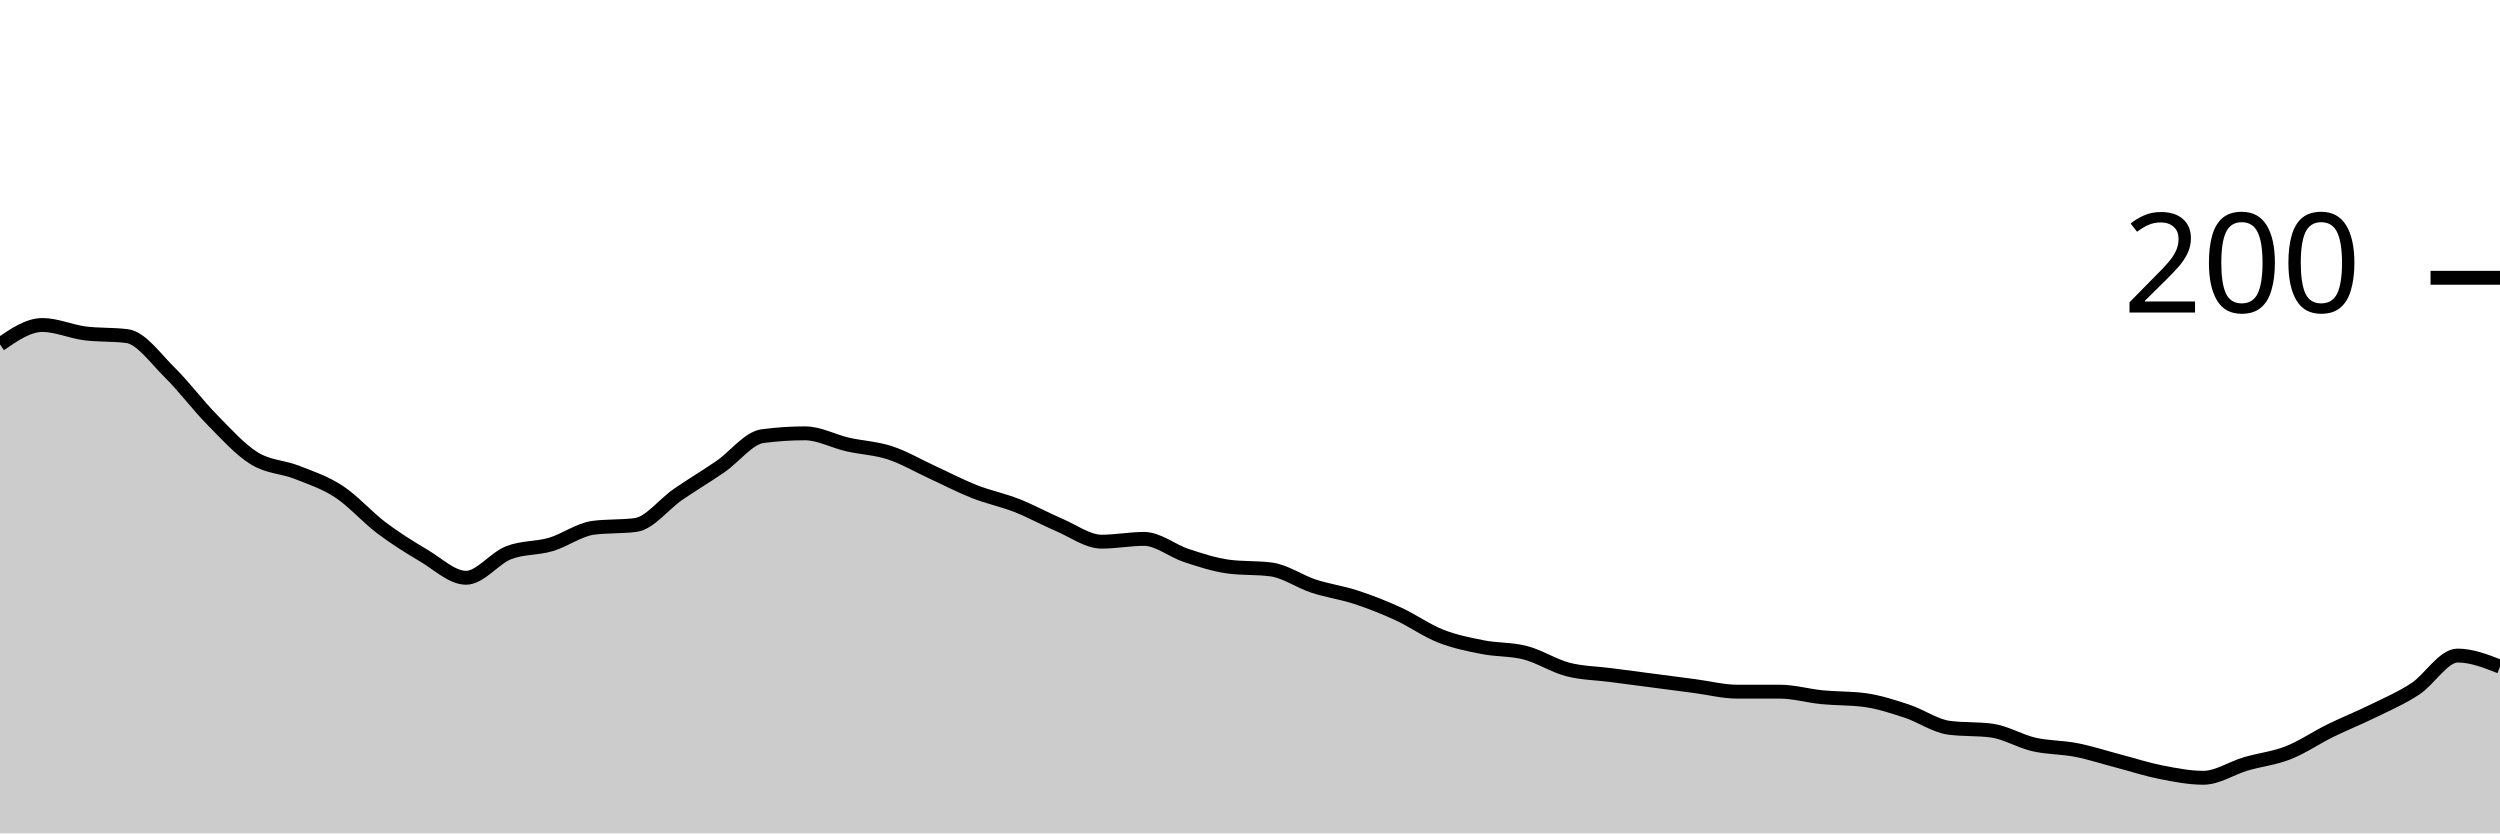
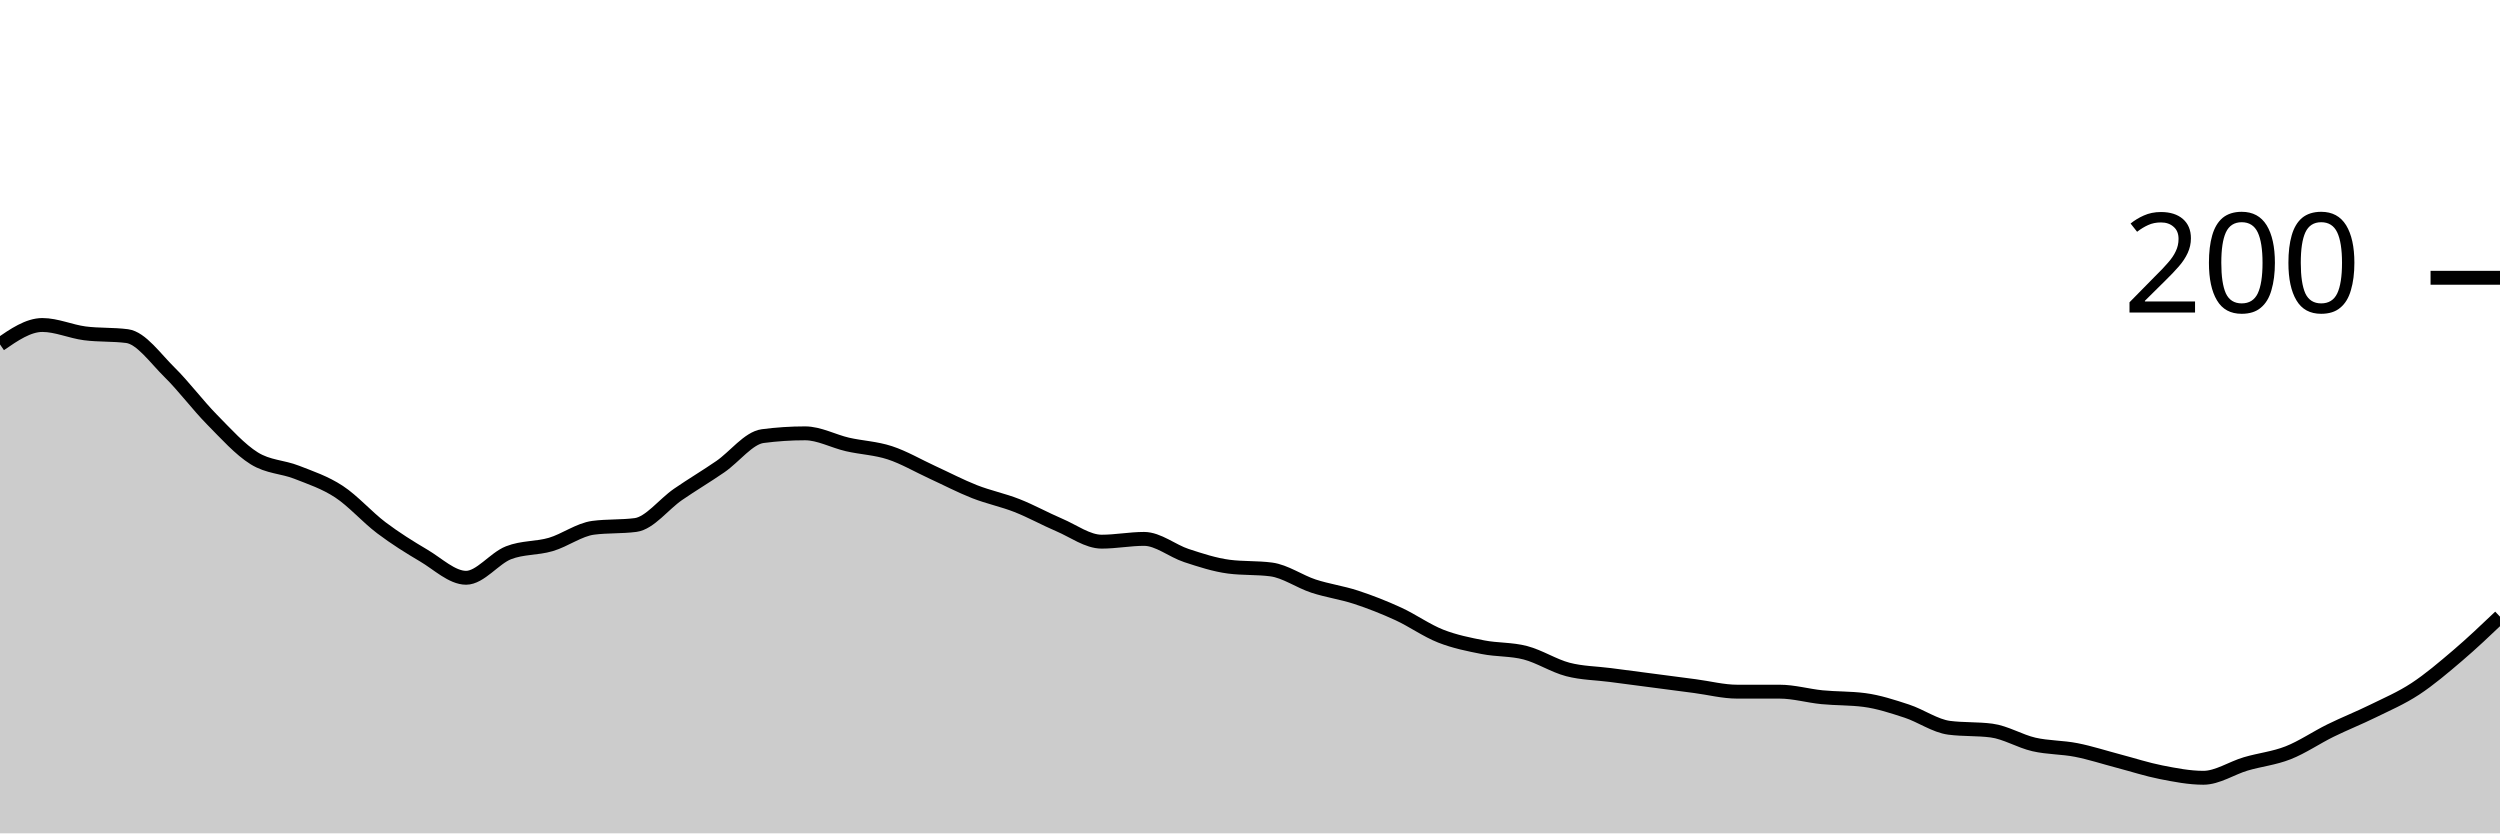
<svg xmlns="http://www.w3.org/2000/svg" viewBox="0 0 180 60">
  <g transform="translate(0,20)">
-     <path class="area" fill="rgba(0, 0, 0, 0.2)" d="M0,4.8C1.017,4.1,2.034,3.4,3.051,3.4C4.068,3.4,5.085,3.867,6.102,4C7.119,4.133,8.136,4.067,9.153,4.2C10.169,4.333,11.186,5.8,12.203,6.8C13.22,7.8,14.237,9.167,15.254,10.2C16.271,11.233,17.288,12.367,18.305,13C19.322,13.633,20.339,13.6,21.356,14C22.373,14.4,23.39,14.733,24.407,15.4C25.424,16.067,26.441,17.233,27.458,18C28.475,18.767,29.492,19.4,30.508,20C31.525,20.6,32.542,21.6,33.559,21.6C34.576,21.6,35.593,20.2,36.61,19.8C37.627,19.4,38.644,19.5,39.661,19.2C40.678,18.9,41.695,18.133,42.712,18C43.729,17.867,44.746,17.933,45.763,17.8C46.78,17.667,47.797,16.3,48.814,15.6C49.831,14.9,50.847,14.3,51.864,13.6C52.881,12.9,53.898,11.533,54.915,11.4C55.932,11.267,56.949,11.2,57.966,11.2C58.983,11.2,60,11.767,61.017,12C62.034,12.233,63.051,12.267,64.068,12.6C65.085,12.933,66.102,13.533,67.119,14C68.136,14.467,69.153,15,70.169,15.4C71.186,15.8,72.203,16,73.22,16.4C74.237,16.8,75.254,17.367,76.271,17.8C77.288,18.233,78.305,19,79.322,19C80.339,19,81.356,18.8,82.373,18.8C83.39,18.8,84.407,19.667,85.424,20C86.441,20.333,87.458,20.667,88.475,20.8C89.492,20.933,90.508,20.867,91.525,21C92.542,21.133,93.559,21.867,94.576,22.2C95.593,22.533,96.61,22.667,97.627,23C98.644,23.333,99.661,23.733,100.678,24.2C101.695,24.667,102.712,25.4,103.729,25.8C104.746,26.2,105.763,26.4,106.78,26.6C107.797,26.8,108.814,26.733,109.831,27C110.847,27.267,111.864,27.933,112.881,28.2C113.898,28.467,114.915,28.467,115.932,28.6C116.949,28.733,117.966,28.867,118.983,29C120,29.133,121.017,29.267,122.034,29.4C123.051,29.533,124.068,29.8,125.085,29.8C126.102,29.8,127.119,29.8,128.136,29.8C129.153,29.8,130.169,30.1,131.186,30.2C132.203,30.3,133.22,30.267,134.237,30.4C135.254,30.533,136.271,30.867,137.288,31.2C138.305,31.533,139.322,32.267,140.339,32.4C141.356,32.533,142.373,32.467,143.39,32.6C144.407,32.733,145.424,33.367,146.441,33.6C147.458,33.833,148.475,33.8,149.492,34C150.508,34.2,151.525,34.533,152.542,34.8C153.559,35.067,154.576,35.4,155.593,35.6C156.61,35.8,157.627,36,158.644,36C159.661,36,160.678,35.3,161.695,35C162.712,34.7,163.729,34.6,164.746,34.2C165.763,33.8,166.78,33.1,167.797,32.6C168.814,32.1,169.831,31.7,170.847,31.2C171.864,30.7,172.881,30.267,173.898,29.6C174.915,28.933,175.932,27.2,176.949,27.2C177.966,27.2,178.983,27.6,180,28L180,40C178.983,40,177.966,40,176.949,40C175.932,40,174.915,40,173.898,40C172.881,40,171.864,40,170.847,40C169.831,40,168.814,40,167.797,40C166.78,40,165.763,40,164.746,40C163.729,40,162.712,40,161.695,40C160.678,40,159.661,40,158.644,40C157.627,40,156.61,40,155.593,40C154.576,40,153.559,40,152.542,40C151.525,40,150.508,40,149.492,40C148.475,40,147.458,40,146.441,40C145.424,40,144.407,40,143.39,40C142.373,40,141.356,40,140.339,40C139.322,40,138.305,40,137.288,40C136.271,40,135.254,40,134.237,40C133.22,40,132.203,40,131.186,40C130.169,40,129.153,40,128.136,40C127.119,40,126.102,40,125.085,40C124.068,40,123.051,40,122.034,40C121.017,40,120,40,118.983,40C117.966,40,116.949,40,115.932,40C114.915,40,113.898,40,112.881,40C111.864,40,110.847,40,109.831,40C108.814,40,107.797,40,106.78,40C105.763,40,104.746,40,103.729,40C102.712,40,101.695,40,100.678,40C99.661,40,98.644,40,97.627,40C96.61,40,95.593,40,94.576,40C93.559,40,92.542,40,91.525,40C90.508,40,89.492,40,88.475,40C87.458,40,86.441,40,85.424,40C84.407,40,83.39,40,82.373,40C81.356,40,80.339,40,79.322,40C78.305,40,77.288,40,76.271,40C75.254,40,74.237,40,73.22,40C72.203,40,71.186,40,70.169,40C69.153,40,68.136,40,67.119,40C66.102,40,65.085,40,64.068,40C63.051,40,62.034,40,61.017,40C60,40,58.983,40,57.966,40C56.949,40,55.932,40,54.915,40C53.898,40,52.881,40,51.864,40C50.847,40,49.831,40,48.814,40C47.797,40,46.78,40,45.763,40C44.746,40,43.729,40,42.712,40C41.695,40,40.678,40,39.661,40C38.644,40,37.627,40,36.61,40C35.593,40,34.576,40,33.559,40C32.542,40,31.525,40,30.508,40C29.492,40,28.475,40,27.458,40C26.441,40,25.424,40,24.407,40C23.39,40,22.373,40,21.356,40C20.339,40,19.322,40,18.305,40C17.288,40,16.271,40,15.254,40C14.237,40,13.22,40,12.203,40C11.186,40,10.169,40,9.153,40C8.136,40,7.119,40,6.102,40C5.085,40,4.068,40,3.051,40C2.034,40,1.017,40,0,40Z" />
-     <path class="line" stroke="black" fill="none" d="M0,4.8C1.017,4.1,2.034,3.4,3.051,3.4C4.068,3.4,5.085,3.867,6.102,4C7.119,4.133,8.136,4.067,9.153,4.2C10.169,4.333,11.186,5.8,12.203,6.8C13.22,7.8,14.237,9.167,15.254,10.2C16.271,11.233,17.288,12.367,18.305,13C19.322,13.633,20.339,13.6,21.356,14C22.373,14.4,23.39,14.733,24.407,15.4C25.424,16.067,26.441,17.233,27.458,18C28.475,18.767,29.492,19.4,30.508,20C31.525,20.6,32.542,21.6,33.559,21.6C34.576,21.6,35.593,20.2,36.61,19.8C37.627,19.4,38.644,19.5,39.661,19.2C40.678,18.9,41.695,18.133,42.712,18C43.729,17.867,44.746,17.933,45.763,17.8C46.78,17.667,47.797,16.3,48.814,15.6C49.831,14.9,50.847,14.3,51.864,13.6C52.881,12.9,53.898,11.533,54.915,11.4C55.932,11.267,56.949,11.2,57.966,11.2C58.983,11.2,60,11.767,61.017,12C62.034,12.233,63.051,12.267,64.068,12.6C65.085,12.933,66.102,13.533,67.119,14C68.136,14.467,69.153,15,70.169,15.4C71.186,15.8,72.203,16,73.22,16.4C74.237,16.8,75.254,17.367,76.271,17.8C77.288,18.233,78.305,19,79.322,19C80.339,19,81.356,18.8,82.373,18.8C83.39,18.8,84.407,19.667,85.424,20C86.441,20.333,87.458,20.667,88.475,20.8C89.492,20.933,90.508,20.867,91.525,21C92.542,21.133,93.559,21.867,94.576,22.2C95.593,22.533,96.61,22.667,97.627,23C98.644,23.333,99.661,23.733,100.678,24.2C101.695,24.667,102.712,25.4,103.729,25.8C104.746,26.2,105.763,26.4,106.78,26.6C107.797,26.8,108.814,26.733,109.831,27C110.847,27.267,111.864,27.933,112.881,28.2C113.898,28.467,114.915,28.467,115.932,28.6C116.949,28.733,117.966,28.867,118.983,29C120,29.133,121.017,29.267,122.034,29.4C123.051,29.533,124.068,29.8,125.085,29.8C126.102,29.8,127.119,29.8,128.136,29.8C129.153,29.8,130.169,30.1,131.186,30.2C132.203,30.3,133.22,30.267,134.237,30.4C135.254,30.533,136.271,30.867,137.288,31.2C138.305,31.533,139.322,32.267,140.339,32.4C141.356,32.533,142.373,32.467,143.39,32.6C144.407,32.733,145.424,33.367,146.441,33.6C147.458,33.833,148.475,33.8,149.492,34C150.508,34.2,151.525,34.533,152.542,34.8C153.559,35.067,154.576,35.4,155.593,35.6C156.61,35.8,157.627,36,158.644,36C159.661,36,160.678,35.3,161.695,35C162.712,34.7,163.729,34.6,164.746,34.2C165.763,33.8,166.78,33.1,167.797,32.6C168.814,32.1,169.831,31.7,170.847,31.2C171.864,30.7,172.881,30.267,173.898,29.6C174.915,28.933,175.932,27.2,176.949,27.2C177.966,27.2,178.983,27.6,180,28" />
+     <path class="area" fill="rgba(0, 0, 0, 0.2)" d="M0,4.8C1.017,4.1,2.034,3.4,3.051,3.4C4.068,3.4,5.085,3.867,6.102,4C7.119,4.133,8.136,4.067,9.153,4.2C10.169,4.333,11.186,5.8,12.203,6.8C13.22,7.8,14.237,9.167,15.254,10.2C16.271,11.233,17.288,12.367,18.305,13C19.322,13.633,20.339,13.6,21.356,14C22.373,14.4,23.39,14.733,24.407,15.4C25.424,16.067,26.441,17.233,27.458,18C28.475,18.767,29.492,19.4,30.508,20C31.525,20.6,32.542,21.6,33.559,21.6C34.576,21.6,35.593,20.2,36.61,19.8C37.627,19.4,38.644,19.5,39.661,19.2C40.678,18.9,41.695,18.133,42.712,18C43.729,17.867,44.746,17.933,45.763,17.8C46.78,17.667,47.797,16.3,48.814,15.6C49.831,14.9,50.847,14.3,51.864,13.6C52.881,12.9,53.898,11.533,54.915,11.4C55.932,11.267,56.949,11.2,57.966,11.2C58.983,11.2,60,11.767,61.017,12C62.034,12.233,63.051,12.267,64.068,12.6C65.085,12.933,66.102,13.533,67.119,14C68.136,14.467,69.153,15,70.169,15.4C71.186,15.8,72.203,16,73.22,16.4C74.237,16.8,75.254,17.367,76.271,17.8C77.288,18.233,78.305,19,79.322,19C80.339,19,81.356,18.8,82.373,18.8C83.39,18.8,84.407,19.667,85.424,20C86.441,20.333,87.458,20.667,88.475,20.8C89.492,20.933,90.508,20.867,91.525,21C92.542,21.133,93.559,21.867,94.576,22.2C95.593,22.533,96.61,22.667,97.627,23C98.644,23.333,99.661,23.733,100.678,24.2C101.695,24.667,102.712,25.4,103.729,25.8C104.746,26.2,105.763,26.4,106.78,26.6C107.797,26.8,108.814,26.733,109.831,27C110.847,27.267,111.864,27.933,112.881,28.2C113.898,28.467,114.915,28.467,115.932,28.6C116.949,28.733,117.966,28.867,118.983,29C120,29.133,121.017,29.267,122.034,29.4C123.051,29.533,124.068,29.8,125.085,29.8C126.102,29.8,127.119,29.8,128.136,29.8C129.153,29.8,130.169,30.1,131.186,30.2C132.203,30.3,133.22,30.267,134.237,30.4C135.254,30.533,136.271,30.867,137.288,31.2C138.305,31.533,139.322,32.267,140.339,32.4C141.356,32.533,142.373,32.467,143.39,32.6C144.407,32.733,145.424,33.367,146.441,33.6C147.458,33.833,148.475,33.8,149.492,34C150.508,34.2,151.525,34.533,152.542,34.8C153.559,35.067,154.576,35.4,155.593,35.6C156.61,35.8,157.627,36,158.644,36C159.661,36,160.678,35.3,161.695,35C162.712,34.7,163.729,34.6,164.746,34.2C165.763,33.8,166.78,33.1,167.797,32.6C168.814,32.1,169.831,31.7,170.847,31.2C171.864,30.7,172.881,30.267,173.898,29.6C174.915,28.933,175.932,28.067,176.949,27.2C177.966,26.333,178.983,25.367,180,24.4L180,40C178.983,40,177.966,40,176.949,40C175.932,40,174.915,40,173.898,40C172.881,40,171.864,40,170.847,40C169.831,40,168.814,40,167.797,40C166.78,40,165.763,40,164.746,40C163.729,40,162.712,40,161.695,40C160.678,40,159.661,40,158.644,40C157.627,40,156.61,40,155.593,40C154.576,40,153.559,40,152.542,40C151.525,40,150.508,40,149.492,40C148.475,40,147.458,40,146.441,40C145.424,40,144.407,40,143.39,40C142.373,40,141.356,40,140.339,40C139.322,40,138.305,40,137.288,40C136.271,40,135.254,40,134.237,40C133.22,40,132.203,40,131.186,40C130.169,40,129.153,40,128.136,40C127.119,40,126.102,40,125.085,40C124.068,40,123.051,40,122.034,40C121.017,40,120,40,118.983,40C117.966,40,116.949,40,115.932,40C114.915,40,113.898,40,112.881,40C111.864,40,110.847,40,109.831,40C108.814,40,107.797,40,106.78,40C105.763,40,104.746,40,103.729,40C102.712,40,101.695,40,100.678,40C99.661,40,98.644,40,97.627,40C96.61,40,95.593,40,94.576,40C93.559,40,92.542,40,91.525,40C90.508,40,89.492,40,88.475,40C87.458,40,86.441,40,85.424,40C84.407,40,83.39,40,82.373,40C81.356,40,80.339,40,79.322,40C78.305,40,77.288,40,76.271,40C75.254,40,74.237,40,73.22,40C72.203,40,71.186,40,70.169,40C69.153,40,68.136,40,67.119,40C66.102,40,65.085,40,64.068,40C63.051,40,62.034,40,61.017,40C60,40,58.983,40,57.966,40C56.949,40,55.932,40,54.915,40C53.898,40,52.881,40,51.864,40C50.847,40,49.831,40,48.814,40C47.797,40,46.78,40,45.763,40C44.746,40,43.729,40,42.712,40C41.695,40,40.678,40,39.661,40C38.644,40,37.627,40,36.61,40C35.593,40,34.576,40,33.559,40C32.542,40,31.525,40,30.508,40C29.492,40,28.475,40,27.458,40C26.441,40,25.424,40,24.407,40C23.39,40,22.373,40,21.356,40C20.339,40,19.322,40,18.305,40C17.288,40,16.271,40,15.254,40C14.237,40,13.22,40,12.203,40C11.186,40,10.169,40,9.153,40C8.136,40,7.119,40,6.102,40C5.085,40,4.068,40,3.051,40C2.034,40,1.017,40,0,40Z" />
+     <path class="line" stroke="black" fill="none" d="M0,4.8C1.017,4.1,2.034,3.4,3.051,3.4C4.068,3.4,5.085,3.867,6.102,4C7.119,4.133,8.136,4.067,9.153,4.2C10.169,4.333,11.186,5.8,12.203,6.8C13.22,7.8,14.237,9.167,15.254,10.2C16.271,11.233,17.288,12.367,18.305,13C19.322,13.633,20.339,13.6,21.356,14C22.373,14.4,23.39,14.733,24.407,15.4C25.424,16.067,26.441,17.233,27.458,18C28.475,18.767,29.492,19.4,30.508,20C31.525,20.6,32.542,21.6,33.559,21.6C34.576,21.6,35.593,20.2,36.61,19.8C37.627,19.4,38.644,19.5,39.661,19.2C40.678,18.9,41.695,18.133,42.712,18C43.729,17.867,44.746,17.933,45.763,17.8C46.78,17.667,47.797,16.3,48.814,15.6C49.831,14.9,50.847,14.3,51.864,13.6C52.881,12.9,53.898,11.533,54.915,11.4C55.932,11.267,56.949,11.2,57.966,11.2C58.983,11.2,60,11.767,61.017,12C62.034,12.233,63.051,12.267,64.068,12.6C65.085,12.933,66.102,13.533,67.119,14C68.136,14.467,69.153,15,70.169,15.4C71.186,15.8,72.203,16,73.22,16.4C74.237,16.8,75.254,17.367,76.271,17.8C77.288,18.233,78.305,19,79.322,19C80.339,19,81.356,18.8,82.373,18.8C83.39,18.8,84.407,19.667,85.424,20C86.441,20.333,87.458,20.667,88.475,20.8C89.492,20.933,90.508,20.867,91.525,21C92.542,21.133,93.559,21.867,94.576,22.2C95.593,22.533,96.61,22.667,97.627,23C98.644,23.333,99.661,23.733,100.678,24.2C101.695,24.667,102.712,25.4,103.729,25.8C104.746,26.2,105.763,26.4,106.78,26.6C107.797,26.8,108.814,26.733,109.831,27C110.847,27.267,111.864,27.933,112.881,28.2C113.898,28.467,114.915,28.467,115.932,28.6C116.949,28.733,117.966,28.867,118.983,29C120,29.133,121.017,29.267,122.034,29.4C123.051,29.533,124.068,29.8,125.085,29.8C126.102,29.8,127.119,29.8,128.136,29.8C129.153,29.8,130.169,30.1,131.186,30.2C132.203,30.3,133.22,30.267,134.237,30.4C135.254,30.533,136.271,30.867,137.288,31.2C138.305,31.533,139.322,32.267,140.339,32.4C141.356,32.533,142.373,32.467,143.39,32.6C144.407,32.733,145.424,33.367,146.441,33.6C147.458,33.833,148.475,33.8,149.492,34C150.508,34.2,151.525,34.533,152.542,34.8C153.559,35.067,154.576,35.4,155.593,35.6C156.61,35.8,157.627,36,158.644,36C159.661,36,160.678,35.3,161.695,35C162.712,34.7,163.729,34.6,164.746,34.2C165.763,33.8,166.78,33.1,167.797,32.6C168.814,32.1,169.831,31.7,170.847,31.2C171.864,30.7,172.881,30.267,173.898,29.6C174.915,28.933,175.932,28.067,176.949,27.2C177.966,26.333,178.983,25.367,180,24.4" />
    <path class="axis-ceiling" stroke-width="1" stroke="black" fill="none" d="M175,0L180,0" />
    <text class="axis-ceiling-label" font-family="sans-serif" text-anchor="end" font-size="10px" x="170" y="2.5">200</text>
  </g>
</svg>
